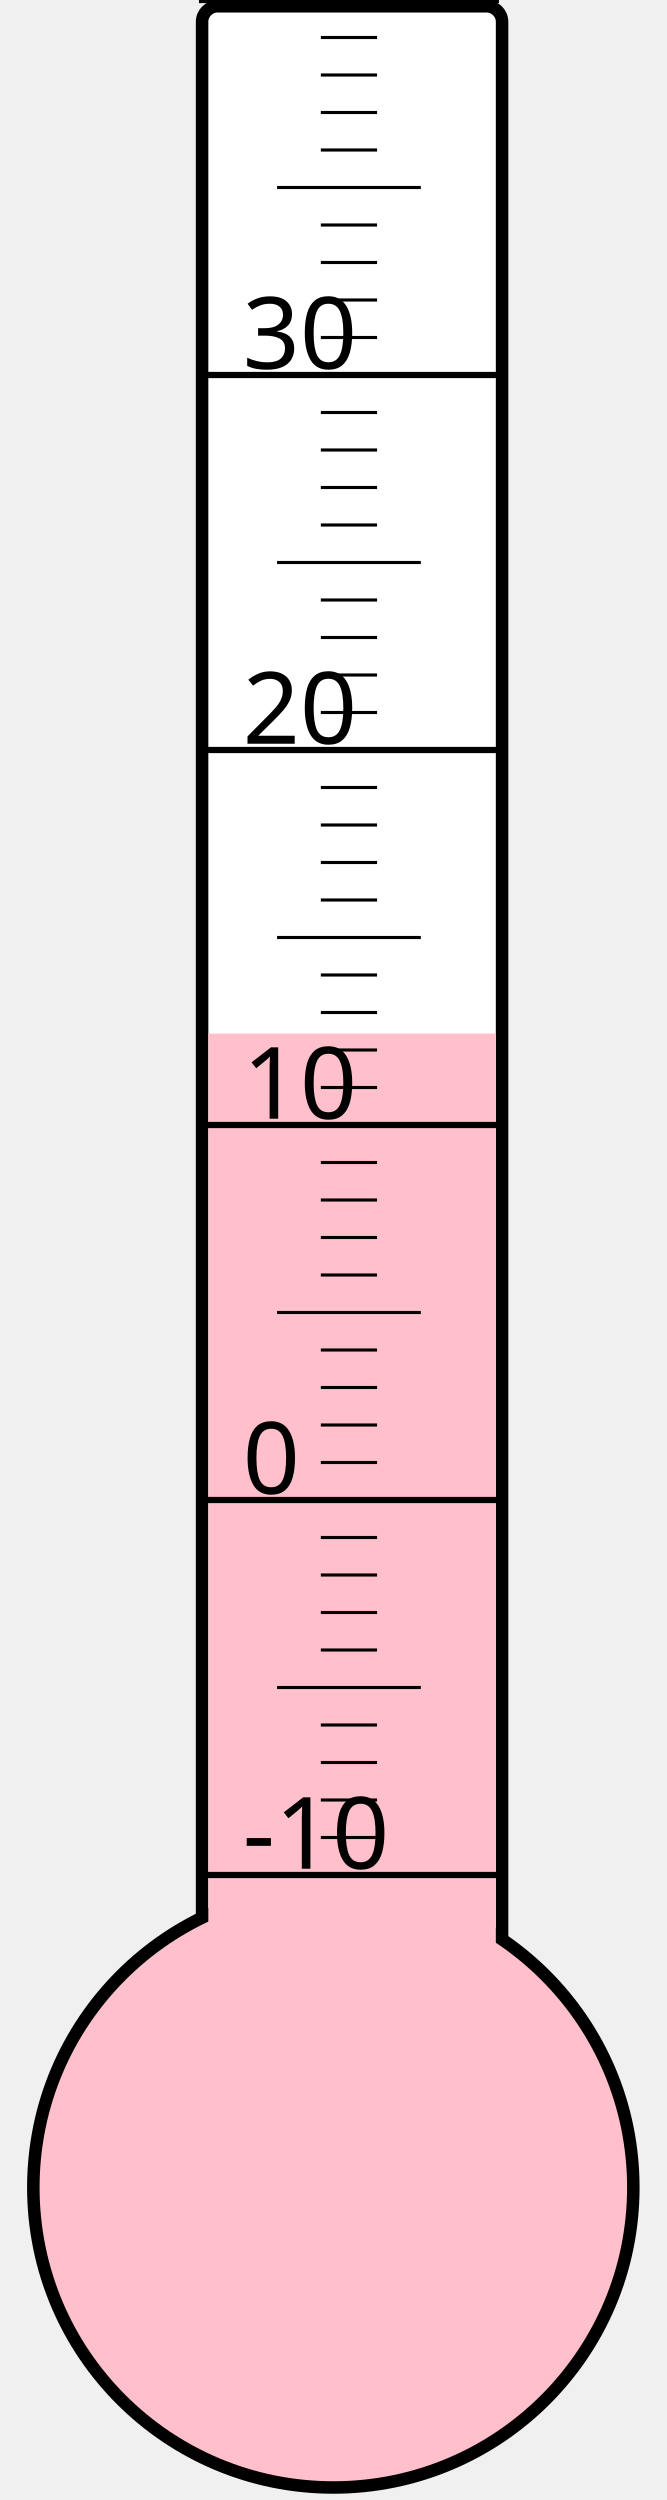
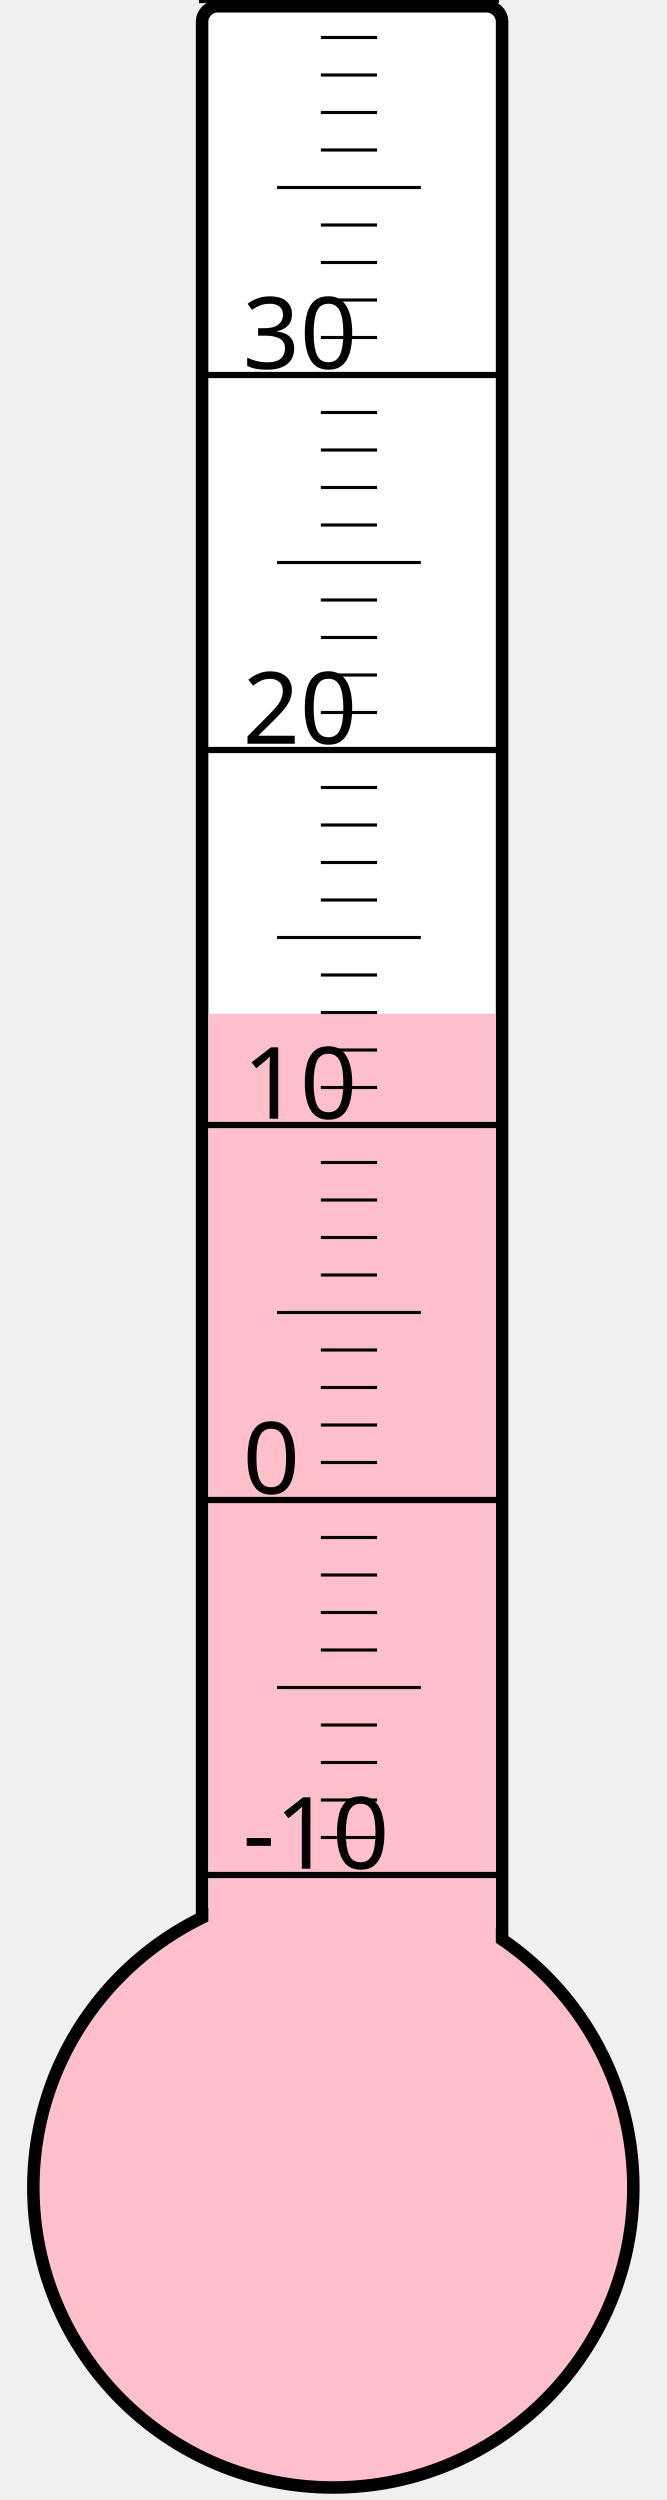
<svg xmlns="http://www.w3.org/2000/svg" width="40px" height="150px" viewBox="0 0 200 800">
  <rect width="200" height="800" x="0" y="0" style="fill: #ffffeb; fill-opacity: 0;" />
  <rect width="96" height="680" x="58" y="2" rx="5" ry="5" style="fill: white; fill-opacity: 1; stroke: black; stroke-width: 4;" />
  <circle cx="100" cy="700" r="96" style="fill: pink; stroke: black; stroke-width: 4;" />
-   <rect width="92" height="369.25" x="60" y="330.75" style="fill: pink; fill-opacity: 1; stroke-width: 0;" />
+   <rect width="92" height="375.625" x="60" y="324.375" style="fill: pink; fill-opacity: 1; stroke-width: 0;" />
  <text x="71" y="598" style="font-family: sans-serif; font-size: 24pt;">-10</text>
  <text x="71" y="478" style="font-family: sans-serif; font-size: 24pt;">0</text>
  <text x="71" y="358" style="font-family: sans-serif; font-size: 24pt;">10</text>
  <text x="71" y="238" style="font-family: sans-serif; font-size: 24pt;">20</text>
  <text x="71" y="118" style="font-family: sans-serif; font-size: 24pt;">30</text>
  <g style="stroke: black;">
    <line x1="57" y1="600" x2="153" y2="600" style="stroke-width: 2;" />
    <line x1="96" y1="588" x2="114" y2="588" style="stroke-width: 1;" />
    <line x1="96" y1="576" x2="114" y2="576" style="stroke-width: 1;" />
    <line x1="96" y1="564" x2="114" y2="564" style="stroke-width: 1;" />
    <line x1="96" y1="552" x2="114" y2="552" style="stroke-width: 1;" />
    <line x1="82" y1="540" x2="128" y2="540" style="stroke-width: 1;" />
    <line x1="96" y1="528" x2="114" y2="528" style="stroke-width: 1;" />
    <line x1="96" y1="516" x2="114" y2="516" style="stroke-width: 1;" />
    <line x1="96" y1="504" x2="114" y2="504" style="stroke-width: 1;" />
    <line x1="96" y1="492" x2="114" y2="492" style="stroke-width: 1;" />
    <line x1="57" y1="480" x2="153" y2="480" style="stroke-width: 2;" />
    <line x1="96" y1="468" x2="114" y2="468" style="stroke-width: 1;" />
    <line x1="96" y1="456" x2="114" y2="456" style="stroke-width: 1;" />
    <line x1="96" y1="444" x2="114" y2="444" style="stroke-width: 1;" />
    <line x1="96" y1="432" x2="114" y2="432" style="stroke-width: 1;" />
    <line x1="82" y1="420" x2="128" y2="420" style="stroke-width: 1;" />
    <line x1="96" y1="408" x2="114" y2="408" style="stroke-width: 1;" />
    <line x1="96" y1="396" x2="114" y2="396" style="stroke-width: 1;" />
    <line x1="96" y1="384" x2="114" y2="384" style="stroke-width: 1;" />
    <line x1="96" y1="372" x2="114" y2="372" style="stroke-width: 1;" />
    <line x1="57" y1="360" x2="153" y2="360" style="stroke-width: 2;" />
    <line x1="96" y1="348" x2="114" y2="348" style="stroke-width: 1;" />
    <line x1="96" y1="336" x2="114" y2="336" style="stroke-width: 1;" />
    <line x1="96" y1="324" x2="114" y2="324" style="stroke-width: 1;" />
    <line x1="96" y1="312" x2="114" y2="312" style="stroke-width: 1;" />
    <line x1="82" y1="300" x2="128" y2="300" style="stroke-width: 1;" />
    <line x1="96" y1="288" x2="114" y2="288" style="stroke-width: 1;" />
    <line x1="96" y1="276" x2="114" y2="276" style="stroke-width: 1;" />
    <line x1="96" y1="264" x2="114" y2="264" style="stroke-width: 1;" />
    <line x1="96" y1="252" x2="114" y2="252" style="stroke-width: 1;" />
    <line x1="57" y1="240" x2="153" y2="240" style="stroke-width: 2;" />
    <line x1="96" y1="228" x2="114" y2="228" style="stroke-width: 1;" />
    <line x1="96" y1="216" x2="114" y2="216" style="stroke-width: 1;" />
    <line x1="96" y1="204" x2="114" y2="204" style="stroke-width: 1;" />
    <line x1="96" y1="192" x2="114" y2="192" style="stroke-width: 1;" />
    <line x1="82" y1="180" x2="128" y2="180" style="stroke-width: 1;" />
    <line x1="96" y1="168" x2="114" y2="168" style="stroke-width: 1;" />
    <line x1="96" y1="156" x2="114" y2="156" style="stroke-width: 1;" />
    <line x1="96" y1="144" x2="114" y2="144" style="stroke-width: 1;" />
    <line x1="96" y1="132" x2="114" y2="132" style="stroke-width: 1;" />
    <line x1="57" y1="120" x2="153" y2="120" style="stroke-width: 2;" />
    <line x1="96" y1="108" x2="114" y2="108" style="stroke-width: 1;" />
    <line x1="96" y1="96" x2="114" y2="96" style="stroke-width: 1;" />
    <line x1="96" y1="84" x2="114" y2="84" style="stroke-width: 1;" />
    <line x1="96" y1="72" x2="114" y2="72" style="stroke-width: 1;" />
    <line x1="82" y1="60" x2="128" y2="60" style="stroke-width: 1;" />
    <line x1="96" y1="48" x2="114" y2="48" style="stroke-width: 1;" />
    <line x1="96" y1="36" x2="114" y2="36" style="stroke-width: 1;" />
    <line x1="96" y1="24" x2="114" y2="24" style="stroke-width: 1;" />
    <line x1="96" y1="12" x2="114" y2="12" style="stroke-width: 1;" />
    <line x1="57" y1="0" x2="153" y2="0" style="stroke-width: 2;" />
  </g>
</svg>
